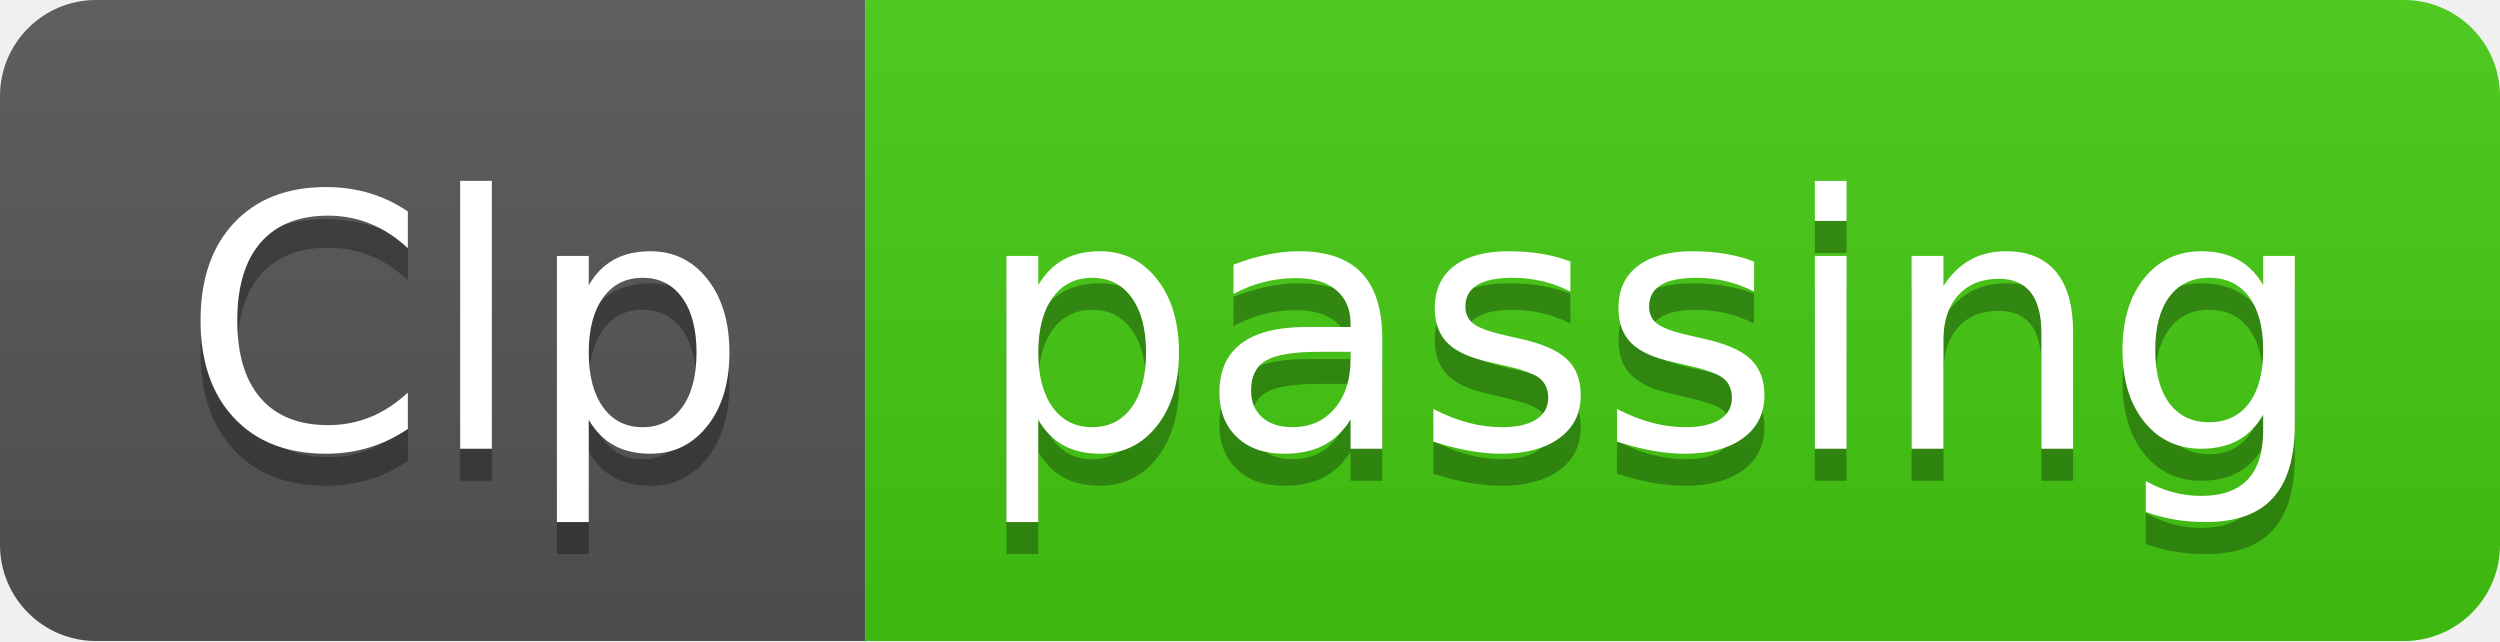
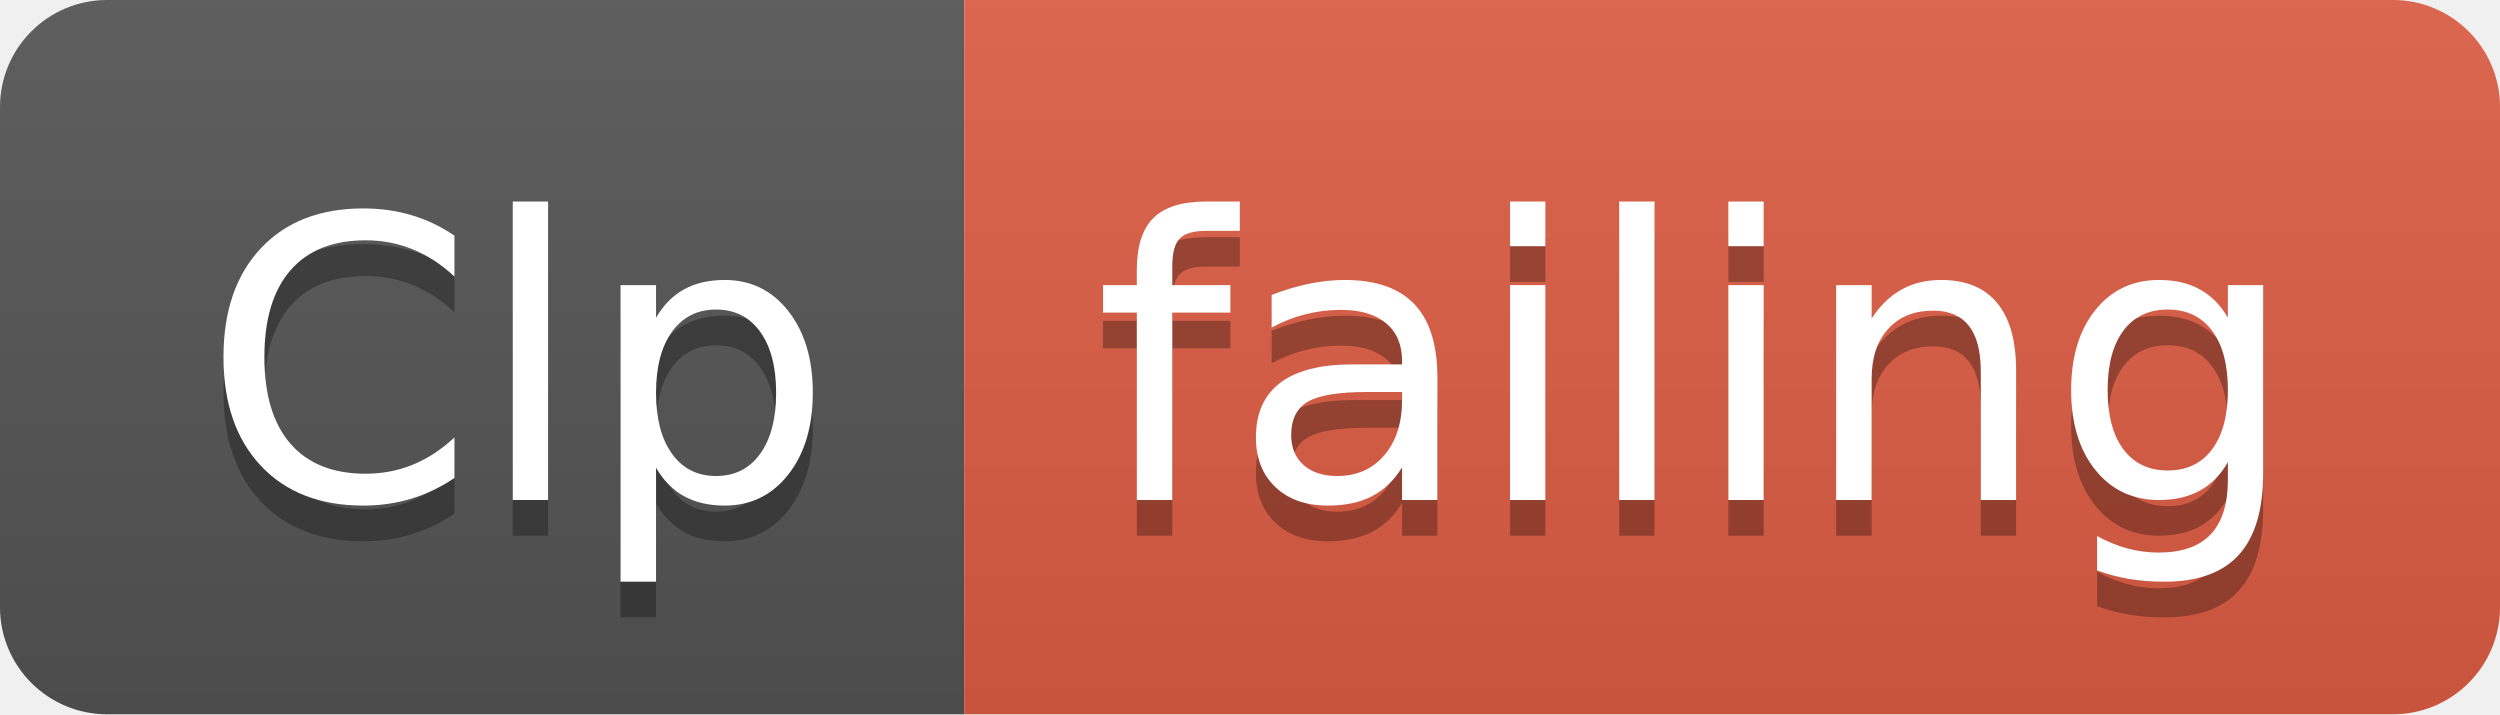
- <svg xmlns="http://www.w3.org/2000/svg" width="78" height="20">
+ <svg xmlns="http://www.w3.org/2000/svg" width="70" height="20">
  <linearGradient id="smooth" x2="0" y2="100%">
    <stop offset="0" stop-color="#bbb" stop-opacity=".1" />
    <stop offset="1" stop-opacity=".1" />
  </linearGradient>
  <clipPath id="round">
-     <rect width="78" height="20" rx="3" fill="#fff" />
+     <rect width="70" height="20" rx="3" fill="#fff" />
  </clipPath>
  <g clip-path="url(#round)">
    <rect width="27" height="20" fill="#555" />
-     <rect x="27" width="51" height="20" fill="#4c1" />
-     <rect width="78" height="20" fill="url(#smooth)" />
+     <rect x="27" width="43" height="20" fill="#e05d44" />
+     <rect width="70" height="20" fill="url(#smooth)" />
  </g>
  <g fill="#fff" text-anchor="middle" font-family="DejaVu Sans,Verdana,Geneva,sans-serif" font-size="110">
    <text x="145" y="150" fill="#010101" fill-opacity=".3" transform="scale(0.1)" textLength="170" lengthAdjust="spacing">Clp</text>
    <text x="145" y="140" transform="scale(0.1)" textLength="170" lengthAdjust="spacing">Clp</text>
-     <text x="515" y="150" fill="#010101" fill-opacity=".3" transform="scale(0.1)" textLength="410" lengthAdjust="spacing">passing</text>
-     <text x="515" y="140" transform="scale(0.1)" textLength="410" lengthAdjust="spacing">passing</text>
+     <text x="475" y="150" fill="#010101" fill-opacity=".3" transform="scale(0.1)" textLength="330" lengthAdjust="spacing">failing</text>
+     <text x="475" y="140" transform="scale(0.1)" textLength="330" lengthAdjust="spacing">failing</text>
  </g>
</svg>
